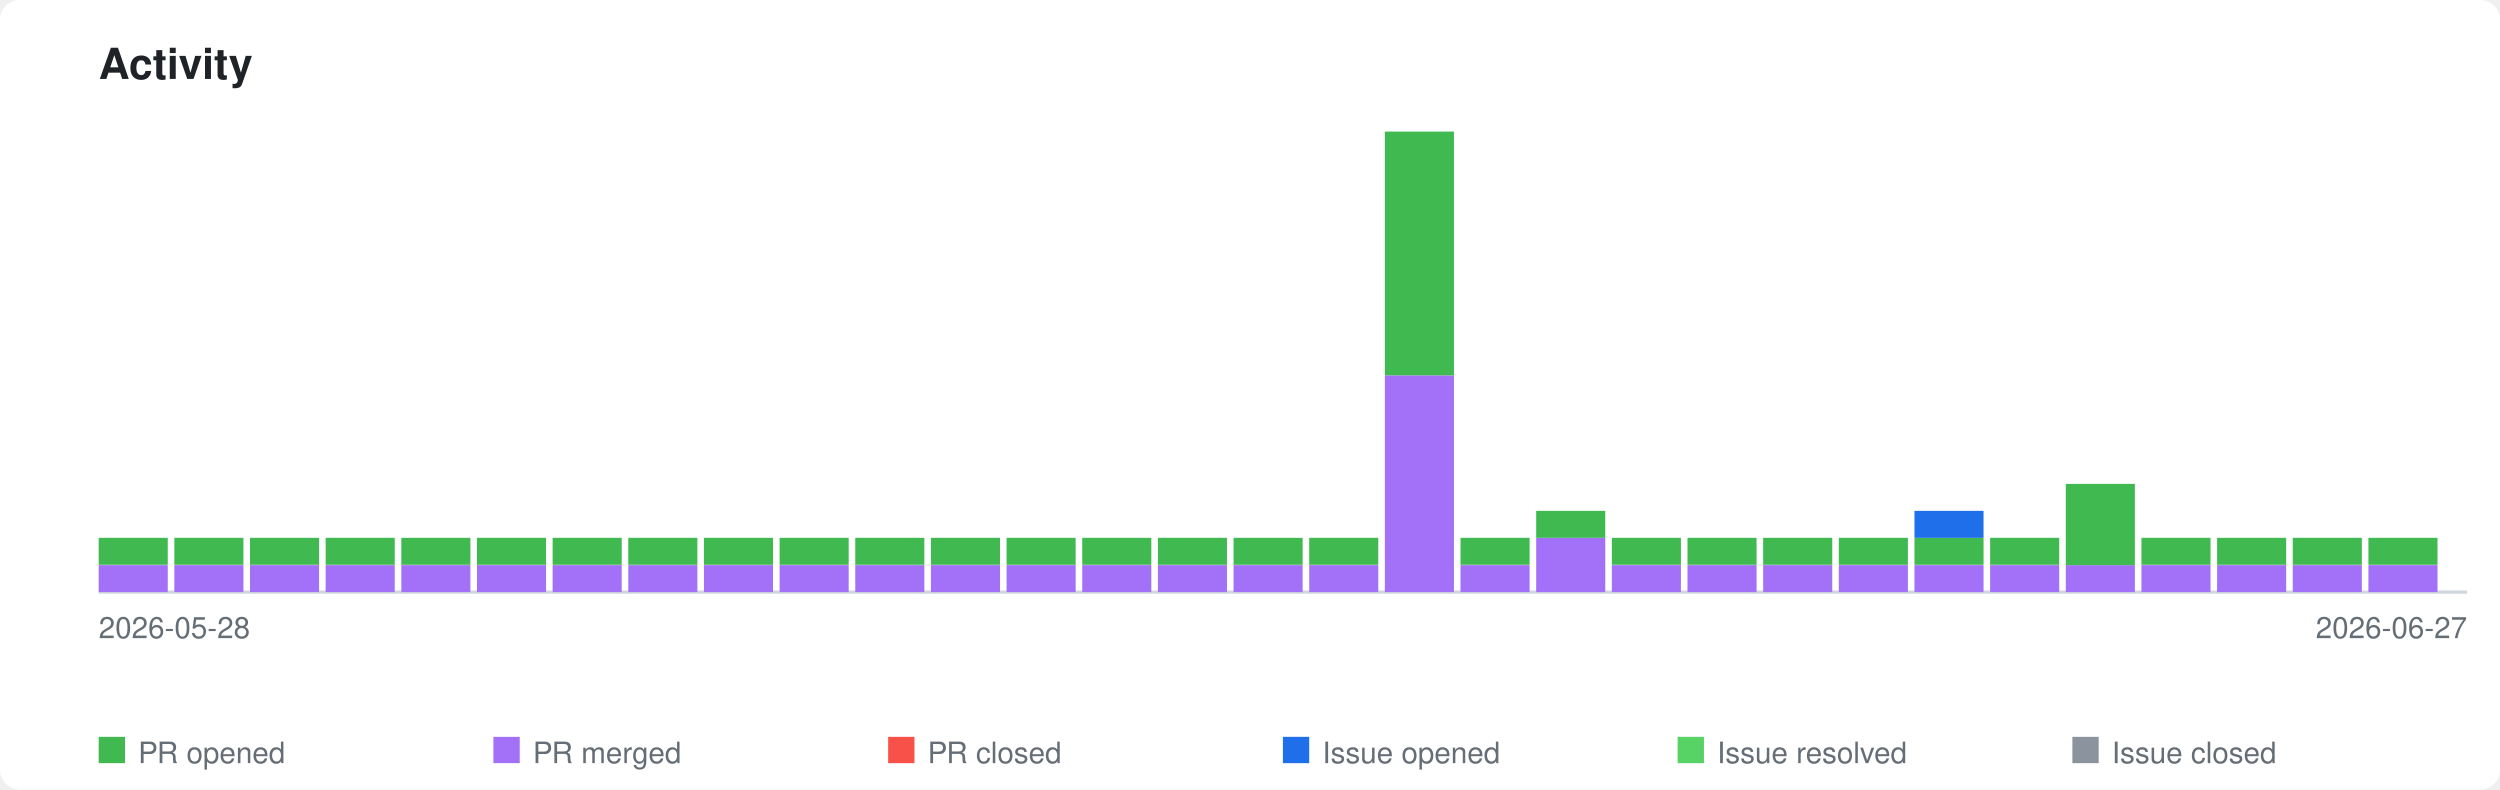
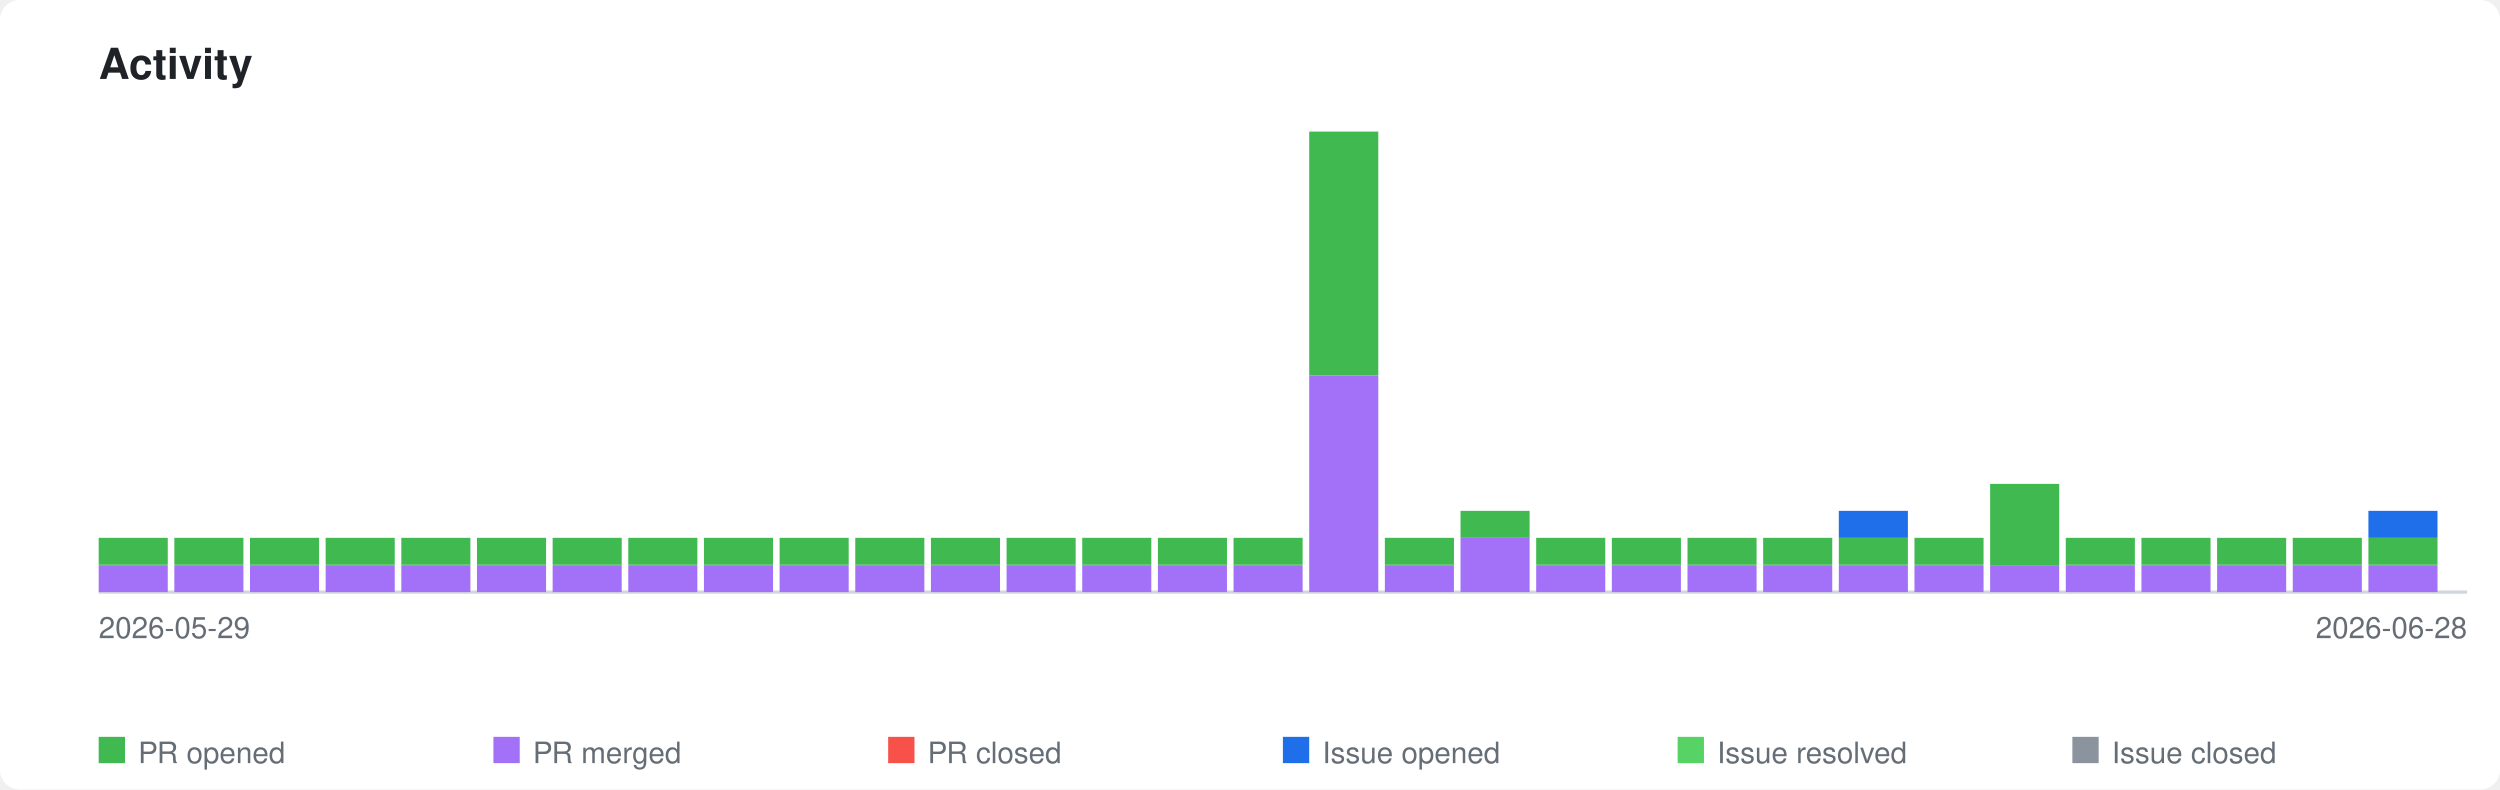
<svg xmlns="http://www.w3.org/2000/svg" xmlns:xlink="http://www.w3.org/1999/xlink" viewBox="0 0 760 240" width="760" height="240">
  <style>
    .page-bg { fill: #ffffff; }
    .title { font-family: -apple-system, BlinkMacSystemFont, 'Segoe UI', Helvetica, Arial, sans-serif; font-size: 13px; font-weight: 600; fill: #1f2328; }
    .axis-label { font-family: -apple-system, BlinkMacSystemFont, 'Segoe UI', Helvetica, Arial, sans-serif; font-size: 9px; fill: #656d76; }
    .legend-label { font-family: -apple-system, BlinkMacSystemFont, 'Segoe UI', Helvetica, Arial, sans-serif; font-size: 9px; fill: #656d76; }
    .axis { stroke: #d0d7de; stroke-width: 1; fill: none; }
    .bar-pr-opened { fill: #3fb950; }
    .bar-pr-merged { fill: #a371f7; }
    .bar-pr-closed { fill: #f85149; }
    .bar-issue-opened { fill: #1f6feb; }
    .bar-issue-resolved { fill: #56d364; }
    .bar-issue-closed { fill: #8b949e; }
    .bar-commit { fill: #d29922; }
    a:hover .day rect { opacity: 0.85; }
    @media (prefers-color-scheme: dark) {
      .page-bg { fill: #0d1117; }
      .title { fill: #e6edf3; }
      .axis-label { fill: #8b949e; }
      .legend-label { fill: #8b949e; }
      .axis { stroke: #30363d; }
    }
  </style>
  <rect class="page-bg" width="760" height="240" rx="6" />
  <text class="title" x="30" y="24">Activity</text>
  <a xlink:href="https://github.com/qte77/gha-arbitrary-repo-timeline">
    <line class="axis" x1="30" y1="180" x2="750" y2="180" />
    <g class="day" transform="translate(30,0)">
      <rect class="bar-pr-merged" x="0" y="171.8" width="21" height="8.2" />
      <rect class="bar-pr-opened" x="0" y="163.5" width="21" height="8.2" />
    </g>
    <g class="day" transform="translate(53,0)">
      <rect class="bar-pr-merged" x="0" y="171.8" width="21" height="8.2" />
      <rect class="bar-pr-opened" x="0" y="163.5" width="21" height="8.2" />
    </g>
    <g class="day" transform="translate(76,0)">
      <rect class="bar-pr-merged" x="0" y="171.8" width="21" height="8.2" />
      <rect class="bar-pr-opened" x="0" y="163.5" width="21" height="8.2" />
    </g>
    <g class="day" transform="translate(99,0)">
      <rect class="bar-pr-merged" x="0" y="171.8" width="21" height="8.2" />
      <rect class="bar-pr-opened" x="0" y="163.5" width="21" height="8.2" />
    </g>
    <g class="day" transform="translate(122,0)">
      <rect class="bar-pr-merged" x="0" y="171.8" width="21" height="8.2" />
      <rect class="bar-pr-opened" x="0" y="163.5" width="21" height="8.2" />
    </g>
    <g class="day" transform="translate(145,0)">
      <rect class="bar-pr-merged" x="0" y="171.8" width="21" height="8.2" />
      <rect class="bar-pr-opened" x="0" y="163.5" width="21" height="8.2" />
    </g>
    <g class="day" transform="translate(168,0)">
      <rect class="bar-pr-merged" x="0" y="171.8" width="21" height="8.2" />
      <rect class="bar-pr-opened" x="0" y="163.5" width="21" height="8.2" />
    </g>
    <g class="day" transform="translate(191,0)">
      <rect class="bar-pr-merged" x="0" y="171.8" width="21" height="8.2" />
      <rect class="bar-pr-opened" x="0" y="163.5" width="21" height="8.2" />
    </g>
    <g class="day" transform="translate(214,0)">
      <rect class="bar-pr-merged" x="0" y="171.8" width="21" height="8.2" />
      <rect class="bar-pr-opened" x="0" y="163.5" width="21" height="8.2" />
    </g>
    <g class="day" transform="translate(237,0)">
      <rect class="bar-pr-merged" x="0" y="171.8" width="21" height="8.2" />
      <rect class="bar-pr-opened" x="0" y="163.5" width="21" height="8.2" />
    </g>
    <g class="day" transform="translate(260,0)">
      <rect class="bar-pr-merged" x="0" y="171.8" width="21" height="8.2" />
      <rect class="bar-pr-opened" x="0" y="163.5" width="21" height="8.2" />
    </g>
    <g class="day" transform="translate(283,0)">
      <rect class="bar-pr-merged" x="0" y="171.8" width="21" height="8.2" />
      <rect class="bar-pr-opened" x="0" y="163.5" width="21" height="8.2" />
    </g>
    <g class="day" transform="translate(306,0)">
      <rect class="bar-pr-merged" x="0" y="171.8" width="21" height="8.2" />
      <rect class="bar-pr-opened" x="0" y="163.5" width="21" height="8.2" />
    </g>
    <g class="day" transform="translate(329,0)">
      <rect class="bar-pr-merged" x="0" y="171.8" width="21" height="8.2" />
      <rect class="bar-pr-opened" x="0" y="163.5" width="21" height="8.2" />
    </g>
    <g class="day" transform="translate(352,0)">
      <rect class="bar-pr-merged" x="0" y="171.8" width="21" height="8.2" />
      <rect class="bar-pr-opened" x="0" y="163.5" width="21" height="8.2" />
    </g>
    <g class="day" transform="translate(375,0)">
      <rect class="bar-pr-merged" x="0" y="171.8" width="21" height="8.2" />
      <rect class="bar-pr-opened" x="0" y="163.5" width="21" height="8.2" />
    </g>
    <g class="day" transform="translate(398,0)">
+       <rect class="bar-pr-merged" x="0" y="114.1" width="21" height="65.9" />
+       <rect class="bar-pr-opened" x="0" y="40.0" width="21" height="74.1" />
+     </g>
+     <g class="day" transform="translate(421,0)">
      <rect class="bar-pr-merged" x="0" y="171.8" width="21" height="8.2" />
      <rect class="bar-pr-opened" x="0" y="163.5" width="21" height="8.2" />
    </g>
-     <g class="day" transform="translate(421,0)">
-       <rect class="bar-pr-merged" x="0" y="114.1" width="21" height="65.9" />
-       <rect class="bar-pr-opened" x="0" y="40.0" width="21" height="74.1" />
+     <g class="day" transform="translate(444,0)">
+       <rect class="bar-pr-merged" x="0" y="163.5" width="21" height="16.5" />
+       <rect class="bar-pr-opened" x="0" y="155.3" width="21" height="8.2" />
    </g>
-     <g class="day" transform="translate(444,0)">
+     <g class="day" transform="translate(467,0)">
      <rect class="bar-pr-merged" x="0" y="171.8" width="21" height="8.2" />
      <rect class="bar-pr-opened" x="0" y="163.5" width="21" height="8.2" />
-     </g>
-     <g class="day" transform="translate(467,0)">
-       <rect class="bar-pr-merged" x="0" y="163.5" width="21" height="16.5" />
-       <rect class="bar-pr-opened" x="0" y="155.3" width="21" height="8.2" />
    </g>
    <g class="day" transform="translate(490,0)">
      <rect class="bar-pr-merged" x="0" y="171.8" width="21" height="8.2" />
      <rect class="bar-pr-opened" x="0" y="163.5" width="21" height="8.2" />
    </g>
    <g class="day" transform="translate(513,0)">
      <rect class="bar-pr-merged" x="0" y="171.8" width="21" height="8.2" />
      <rect class="bar-pr-opened" x="0" y="163.5" width="21" height="8.2" />
    </g>
    <g class="day" transform="translate(536,0)">
      <rect class="bar-pr-merged" x="0" y="171.8" width="21" height="8.2" />
      <rect class="bar-pr-opened" x="0" y="163.5" width="21" height="8.2" />
    </g>
    <g class="day" transform="translate(559,0)">
      <rect class="bar-pr-merged" x="0" y="171.8" width="21" height="8.2" />
      <rect class="bar-pr-opened" x="0" y="163.5" width="21" height="8.2" />
+       <rect class="bar-issue-opened" x="0" y="155.3" width="21" height="8.2" />
    </g>
    <g class="day" transform="translate(582,0)">
      <rect class="bar-pr-merged" x="0" y="171.8" width="21" height="8.2" />
      <rect class="bar-pr-opened" x="0" y="163.5" width="21" height="8.2" />
-       <rect class="bar-issue-opened" x="0" y="155.3" width="21" height="8.2" />
    </g>
    <g class="day" transform="translate(605,0)">
      <rect class="bar-pr-merged" x="0" y="171.8" width="21" height="8.2" />
-       <rect class="bar-pr-opened" x="0" y="163.5" width="21" height="8.2" />
+       <rect class="bar-pr-opened" x="0" y="147.1" width="21" height="24.7" />
    </g>
    <g class="day" transform="translate(628,0)">
      <rect class="bar-pr-merged" x="0" y="171.8" width="21" height="8.2" />
-       <rect class="bar-pr-opened" x="0" y="147.1" width="21" height="24.7" />
+       <rect class="bar-pr-opened" x="0" y="163.5" width="21" height="8.2" />
    </g>
    <g class="day" transform="translate(651,0)">
      <rect class="bar-pr-merged" x="0" y="171.8" width="21" height="8.2" />
      <rect class="bar-pr-opened" x="0" y="163.5" width="21" height="8.2" />
    </g>
    <g class="day" transform="translate(674,0)">
      <rect class="bar-pr-merged" x="0" y="171.8" width="21" height="8.2" />
      <rect class="bar-pr-opened" x="0" y="163.5" width="21" height="8.2" />
    </g>
    <g class="day" transform="translate(697,0)">
      <rect class="bar-pr-merged" x="0" y="171.8" width="21" height="8.2" />
      <rect class="bar-pr-opened" x="0" y="163.5" width="21" height="8.2" />
    </g>
    <g class="day" transform="translate(720,0)">
      <rect class="bar-pr-merged" x="0" y="171.8" width="21" height="8.2" />
      <rect class="bar-pr-opened" x="0" y="163.5" width="21" height="8.2" />
+       <rect class="bar-issue-opened" x="0" y="155.3" width="21" height="8.2" />
    </g>
  </a>
-   <text class="axis-label" x="30" y="194">2026-05-28</text>
-   <text class="axis-label" x="750" y="194" text-anchor="end">2026-06-27</text>
+   <text class="axis-label" x="30" y="194">2026-05-29</text>
+   <text class="axis-label" x="750" y="194" text-anchor="end">2026-06-28</text>
  <rect class="bar-pr-opened" x="30" y="224" width="8" height="8" />
  <text class="legend-label" x="42" y="232">PR opened</text>
  <rect class="bar-pr-merged" x="150" y="224" width="8" height="8" />
  <text class="legend-label" x="162" y="232">PR merged</text>
  <rect class="bar-pr-closed" x="270" y="224" width="8" height="8" />
  <text class="legend-label" x="282" y="232">PR closed</text>
  <rect class="bar-issue-opened" x="390" y="224" width="8" height="8" />
  <text class="legend-label" x="402" y="232">Issue opened</text>
  <rect class="bar-issue-resolved" x="510" y="224" width="8" height="8" />
  <text class="legend-label" x="522" y="232">Issue resolved</text>
  <rect class="bar-issue-closed" x="630" y="224" width="8" height="8" />
  <text class="legend-label" x="642" y="232">Issue closed</text>
</svg>
